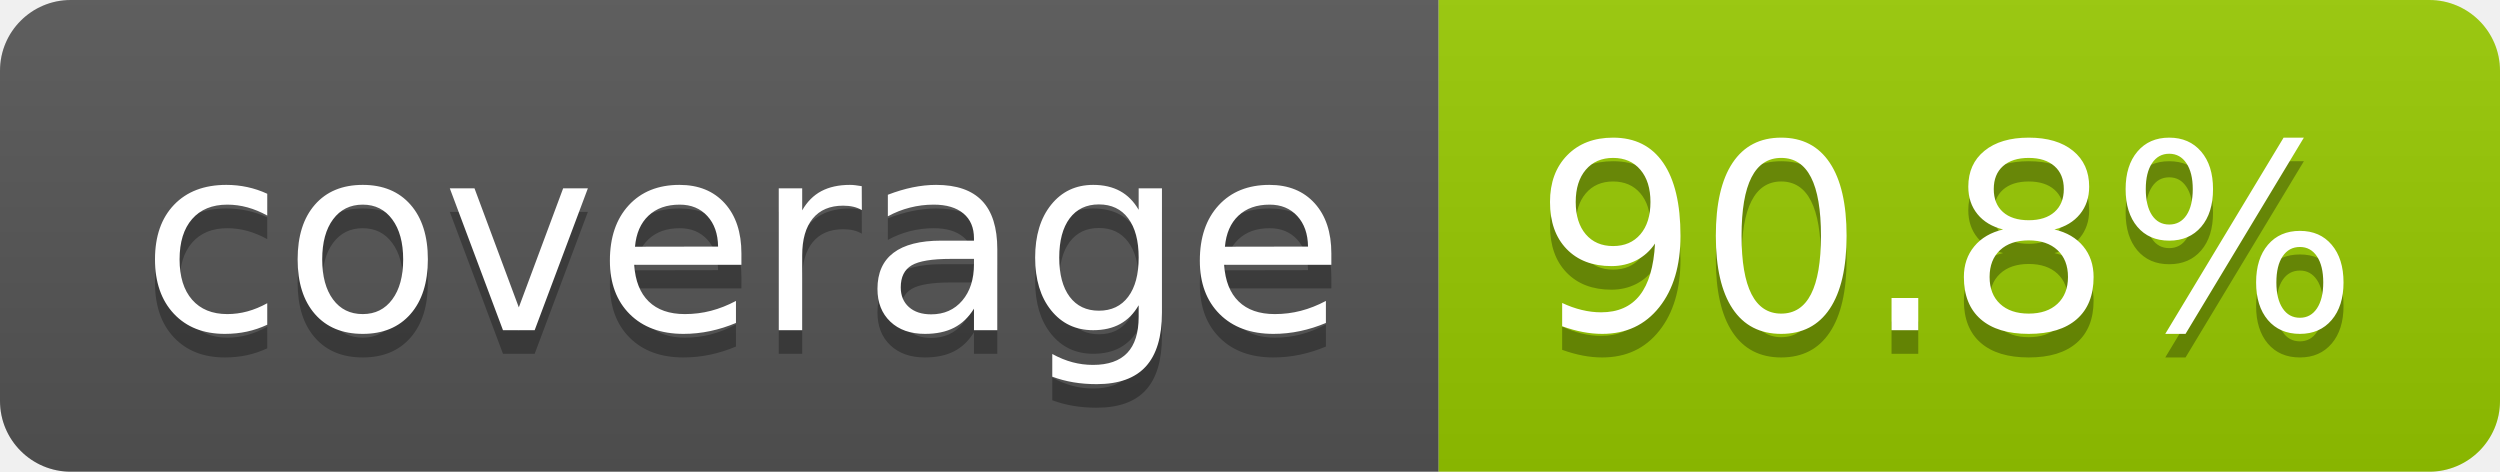
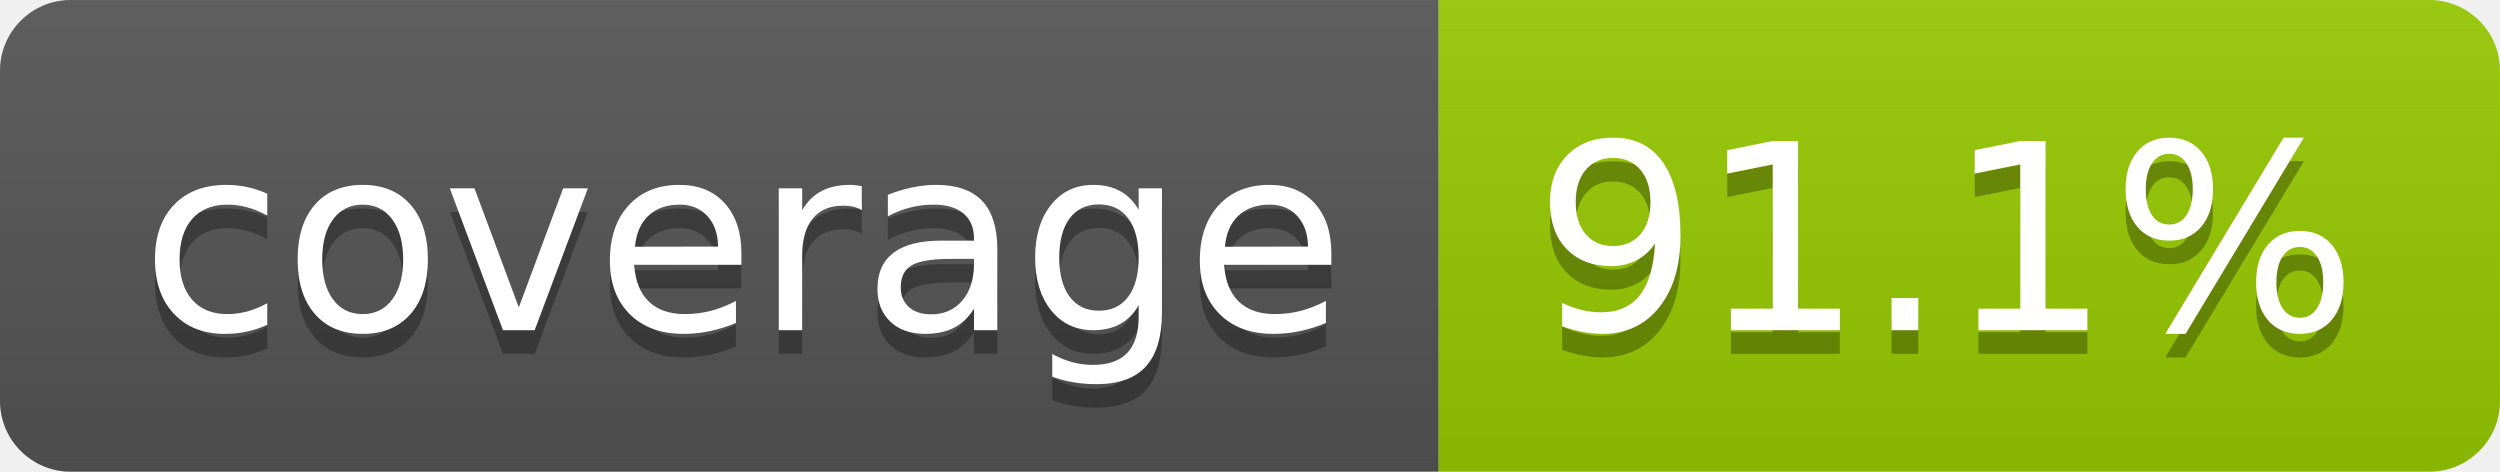
- <svg xmlns="http://www.w3.org/2000/svg" width="106" height="20" role="img" aria-label="coverage: 90.8%">
+ <svg xmlns="http://www.w3.org/2000/svg" width="106" height="20" role="img" aria-label="coverage: 91.1%">
  <linearGradient id="s" x2="0" y2="100%">
    <stop offset="0" stop-color="#bbb" stop-opacity=".1" />
    <stop offset="1" stop-opacity=".1" />
  </linearGradient>
  <clipPath id="r">
    <rect width="106" height="20" rx="3" fill="#fff" />
  </clipPath>
  <g clip-path="url(#r)">
    <rect width="61" height="20" fill="#555" />
    <rect x="61" width="45" height="20" fill="#97ca00" />
    <rect width="106" height="20" fill="url(#s)" />
  </g>
  <g fill="#fff" text-anchor="middle" font-family="Verdana,Geneva,DejaVu Sans,sans-serif" text-rendering="geometricPrecision" font-size="110">
    <text aria-hidden="true" x="315" y="150" fill="#010101" fill-opacity=".3" transform="scale(.1)" textLength="510">coverage</text>
    <text x="315" y="140" transform="scale(.1)" fill="#fff" textLength="510">coverage</text>
-     <text aria-hidden="true" x="825" y="150" fill="#010101" fill-opacity=".3" transform="scale(.1)" textLength="350">90.8%</text>
-     <text x="825" y="140" transform="scale(.1)" fill="#fff" textLength="350">90.8%</text>
+     <text aria-hidden="true" x="825" y="150" fill="#010101" fill-opacity=".3" transform="scale(.1)" textLength="350">91.1%</text>
+     <text x="825" y="140" transform="scale(.1)" fill="#fff" textLength="350">91.1%</text>
  </g>
</svg>
